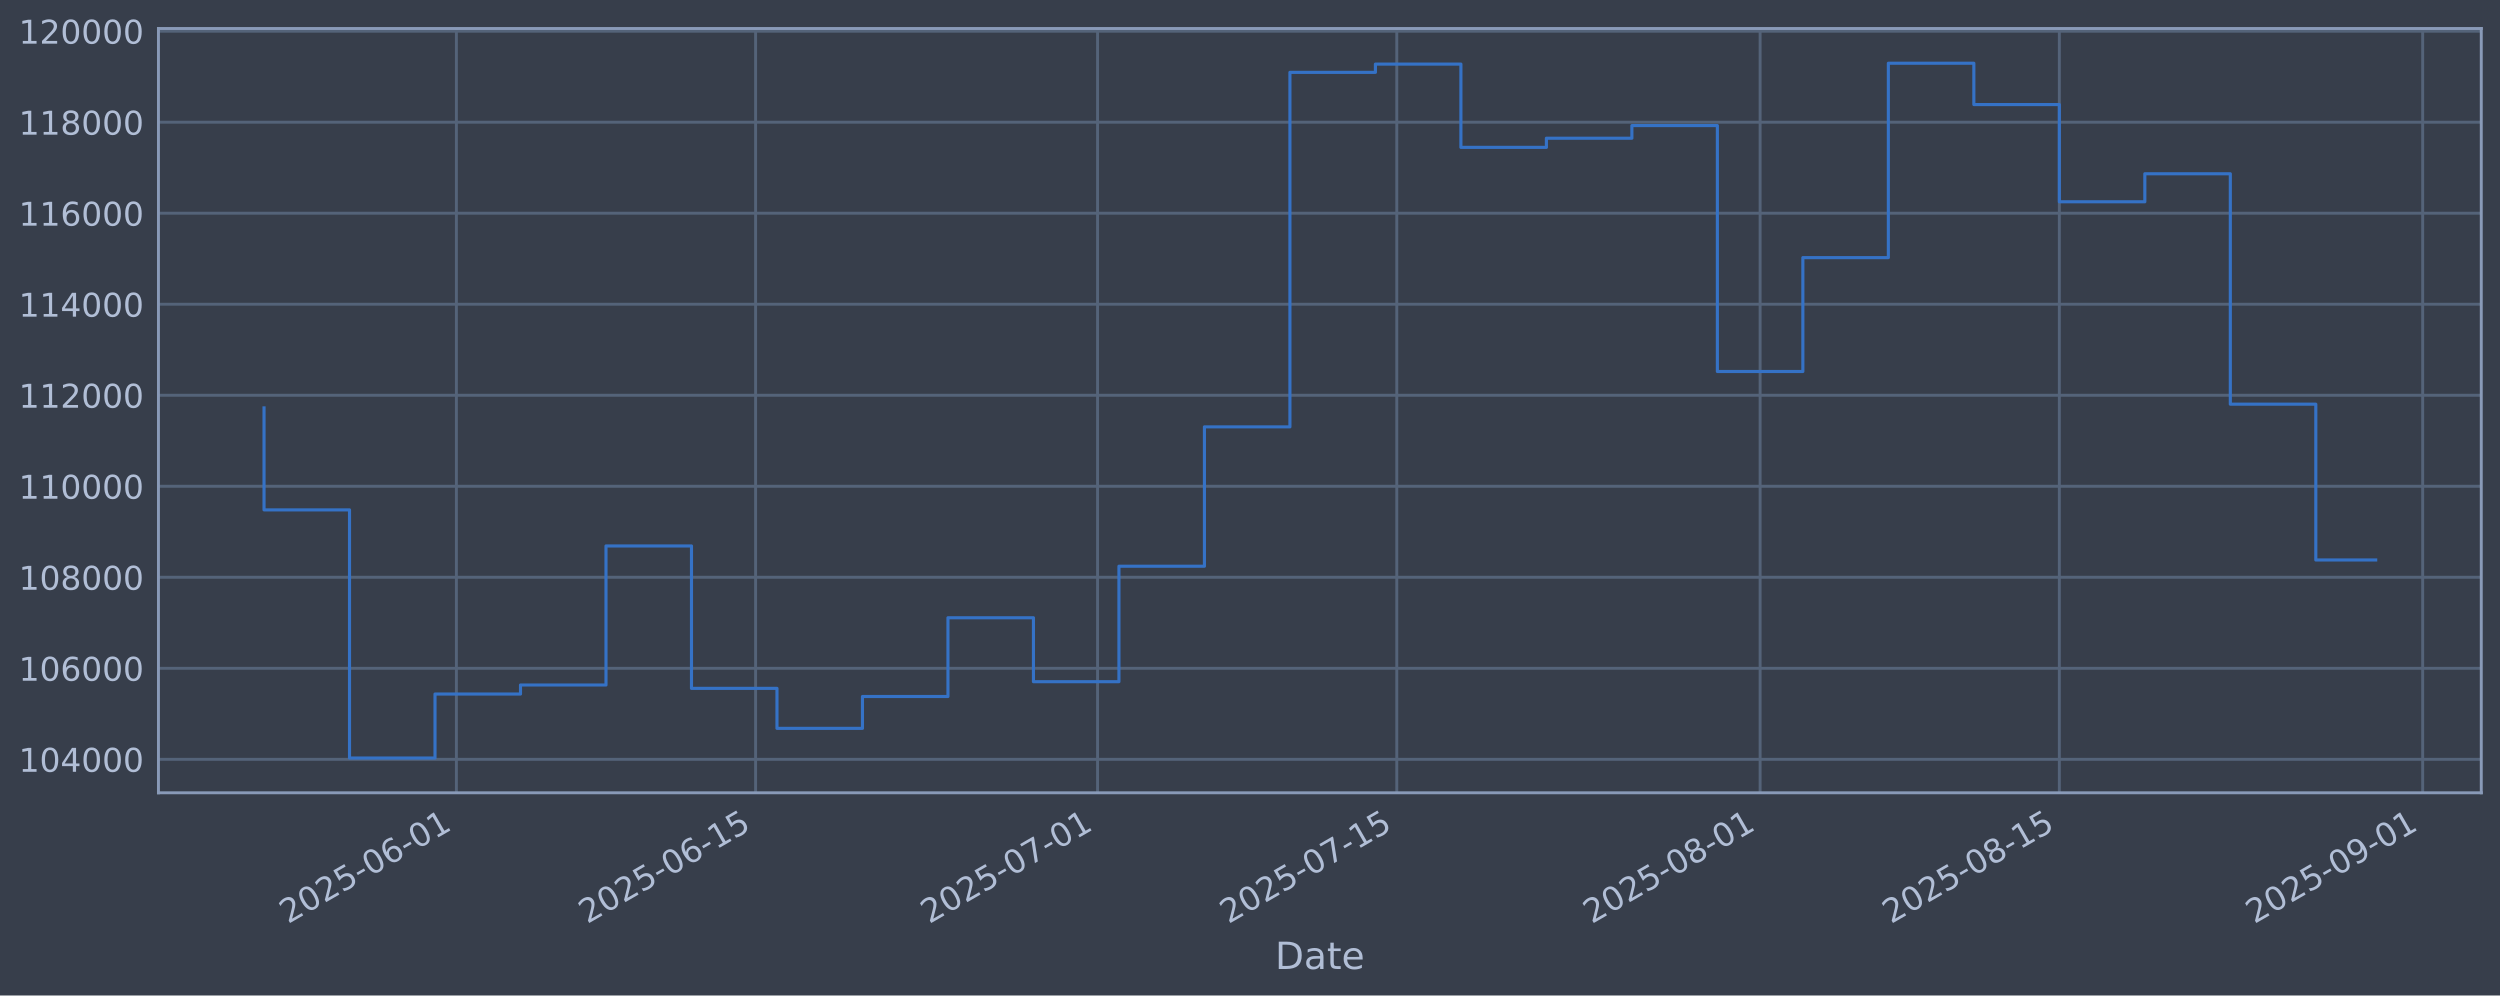
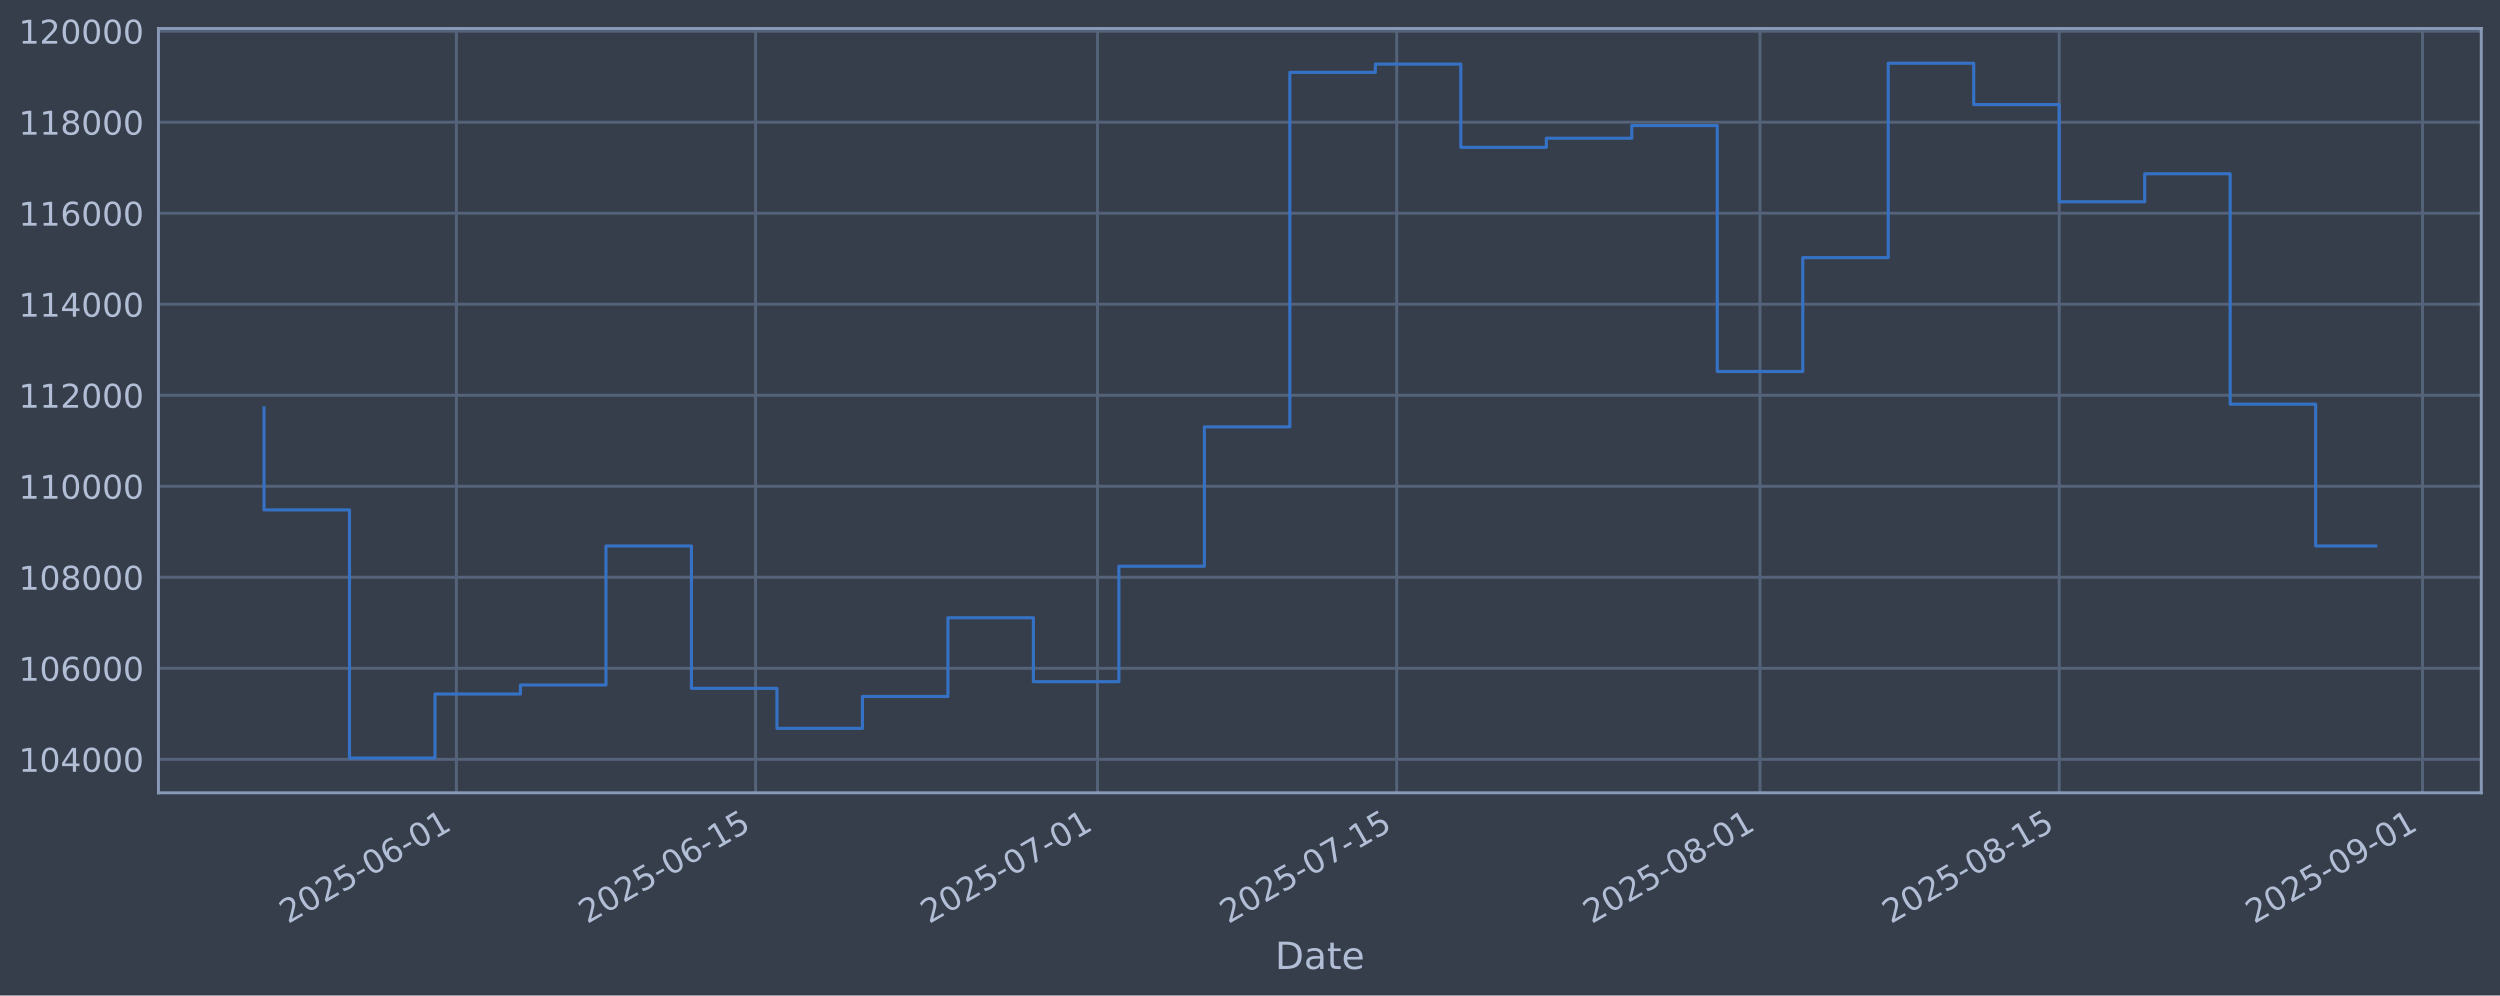
<svg xmlns="http://www.w3.org/2000/svg" xmlns:xlink="http://www.w3.org/1999/xlink" width="960.9pt" height="382.628pt" viewBox="0 0 960.9 382.628" version="1.1">
  <defs>
    <style type="text/css">*{stroke-linejoin: round; stroke-linecap: butt}</style>
  </defs>
  <g id="figure_1">
    <g id="patch_1">
      <path d="M 0 382.628  L 960.9 382.628  L 960.9 0  L 0 0  z " style="fill: #373e4b" />
    </g>
    <g id="axes_1">
      <g id="patch_2">
        <path d="M 60.901 304.718  L 953.701 304.718  L 953.701 10.958  L 60.901 10.958  z " style="fill: #373e4b" />
      </g>
      <g id="matplotlib.axis_1">
        <g id="xtick_1">
          <g id="line2d_1">
-             <path d="M 175.416 304.718  L 175.416 10.958  " clip-path="url(#p25725821bf)" style="fill: none; stroke: #546379; stroke-width: 1.12; stroke-linecap: square" />
+             <path d="M 175.41 304.718  L 175.41 10.958  " clip-path="url(#p0a7c877f38)" style="fill: none; stroke: #546379; stroke-width: 1.12; stroke-linecap: square" />
          </g>
          <g id="line2d_2" />
          <g id="text_1">
-             <g style="fill: #b1bed6" transform="translate(110.69 355.2226) rotate(-30) scale(0.126 -0.126)">
+             <g style="fill: #b1bed6" transform="translate(110.6846 355.2226) rotate(-30) scale(0.126 -0.126)">
              <defs>
                <path id="DejaVuSans-32" d="M 1228 531  L 3431 531  L 3431 0  L 469 0  L 469 531  Q 828 903 1448 1529  Q 2069 2156 2228 2338  Q 2531 2678 2651 2914  Q 2772 3150 2772 3378  Q 2772 3750 2511 3984  Q 2250 4219 1831 4219  Q 1534 4219 1204 4116  Q 875 4013 500 3803  L 500 4441  Q 881 4594 1212 4672  Q 1544 4750 1819 4750  Q 2544 4750 2975 4387  Q 3406 4025 3406 3419  Q 3406 3131 3298 2873  Q 3191 2616 2906 2266  Q 2828 2175 2409 1742  Q 1991 1309 1228 531  z " transform="scale(0.015625)" />
                <path id="DejaVuSans-30" d="M 2034 4250  Q 1547 4250 1301 3770  Q 1056 3291 1056 2328  Q 1056 1369 1301 889  Q 1547 409 2034 409  Q 2525 409 2770 889  Q 3016 1369 3016 2328  Q 3016 3291 2770 3770  Q 2525 4250 2034 4250  z M 2034 4750  Q 2819 4750 3233 4129  Q 3647 3509 3647 2328  Q 3647 1150 3233 529  Q 2819 -91 2034 -91  Q 1250 -91 836 529  Q 422 1150 422 2328  Q 422 3509 836 4129  Q 1250 4750 2034 4750  z " transform="scale(0.015625)" />
                <path id="DejaVuSans-35" d="M 691 4666  L 3169 4666  L 3169 4134  L 1269 4134  L 1269 2991  Q 1406 3038 1543 3061  Q 1681 3084 1819 3084  Q 2600 3084 3056 2656  Q 3513 2228 3513 1497  Q 3513 744 3044 326  Q 2575 -91 1722 -91  Q 1428 -91 1123 -41  Q 819 9 494 109  L 494 744  Q 775 591 1075 516  Q 1375 441 1709 441  Q 2250 441 2565 725  Q 2881 1009 2881 1497  Q 2881 1984 2565 2268  Q 2250 2553 1709 2553  Q 1456 2553 1204 2497  Q 953 2441 691 2322  L 691 4666  z " transform="scale(0.015625)" />
                <path id="DejaVuSans-2d" d="M 313 2009  L 1997 2009  L 1997 1497  L 313 1497  L 313 2009  z " transform="scale(0.015625)" />
                <path id="DejaVuSans-36" d="M 2113 2584  Q 1688 2584 1439 2293  Q 1191 2003 1191 1497  Q 1191 994 1439 701  Q 1688 409 2113 409  Q 2538 409 2786 701  Q 3034 994 3034 1497  Q 3034 2003 2786 2293  Q 2538 2584 2113 2584  z M 3366 4563  L 3366 3988  Q 3128 4100 2886 4159  Q 2644 4219 2406 4219  Q 1781 4219 1451 3797  Q 1122 3375 1075 2522  Q 1259 2794 1537 2939  Q 1816 3084 2150 3084  Q 2853 3084 3261 2657  Q 3669 2231 3669 1497  Q 3669 778 3244 343  Q 2819 -91 2113 -91  Q 1303 -91 875 529  Q 447 1150 447 2328  Q 447 3434 972 4092  Q 1497 4750 2381 4750  Q 2619 4750 2861 4703  Q 3103 4656 3366 4563  z " transform="scale(0.015625)" />
                <path id="DejaVuSans-31" d="M 794 531  L 1825 531  L 1825 4091  L 703 3866  L 703 4441  L 1819 4666  L 2450 4666  L 2450 531  L 3481 531  L 3481 0  L 794 0  L 794 531  z " transform="scale(0.015625)" />
              </defs>
              <use xlink:href="#DejaVuSans-32" />
              <use xlink:href="#DejaVuSans-30" transform="translate(63.62305 0)" />
              <use xlink:href="#DejaVuSans-32" transform="translate(127.2461 0)" />
              <use xlink:href="#DejaVuSans-35" transform="translate(190.8691 0)" />
              <use xlink:href="#DejaVuSans-2d" transform="translate(254.4922 0)" />
              <use xlink:href="#DejaVuSans-30" transform="translate(290.5762 0)" />
              <use xlink:href="#DejaVuSans-36" transform="translate(354.1992 0)" />
              <use xlink:href="#DejaVuSans-2d" transform="translate(417.8223 0)" />
              <use xlink:href="#DejaVuSans-30" transform="translate(453.9062 0)" />
              <use xlink:href="#DejaVuSans-31" transform="translate(517.5293 0)" />
            </g>
          </g>
        </g>
        <g id="xtick_2">
          <g id="line2d_3">
-             <path d="M 290.423 304.718  L 290.423 10.958  " clip-path="url(#p25725821bf)" style="fill: none; stroke: #546379; stroke-width: 1.12; stroke-linecap: square" />
+             <path d="M 290.409 304.718  L 290.409 10.958  " clip-path="url(#p0a7c877f38)" style="fill: none; stroke: #546379; stroke-width: 1.12; stroke-linecap: square" />
          </g>
          <g id="line2d_4" />
          <g id="text_2">
-             <g style="fill: #b1bed6" transform="translate(225.6973 355.2226) rotate(-30) scale(0.126 -0.126)">
+             <g style="fill: #b1bed6" transform="translate(225.6834 355.2226) rotate(-30) scale(0.126 -0.126)">
              <use xlink:href="#DejaVuSans-32" />
              <use xlink:href="#DejaVuSans-30" transform="translate(63.62305 0)" />
              <use xlink:href="#DejaVuSans-32" transform="translate(127.2461 0)" />
              <use xlink:href="#DejaVuSans-35" transform="translate(190.8691 0)" />
              <use xlink:href="#DejaVuSans-2d" transform="translate(254.4922 0)" />
              <use xlink:href="#DejaVuSans-30" transform="translate(290.5762 0)" />
              <use xlink:href="#DejaVuSans-36" transform="translate(354.1992 0)" />
              <use xlink:href="#DejaVuSans-2d" transform="translate(417.8223 0)" />
              <use xlink:href="#DejaVuSans-31" transform="translate(453.9062 0)" />
              <use xlink:href="#DejaVuSans-35" transform="translate(517.5293 0)" />
            </g>
          </g>
        </g>
        <g id="xtick_3">
          <g id="line2d_5">
-             <path d="M 421.86 304.718  L 421.86 10.958  " clip-path="url(#p25725821bf)" style="fill: none; stroke: #546379; stroke-width: 1.12; stroke-linecap: square" />
+             <path d="M 421.836 304.718  L 421.836 10.958  " clip-path="url(#p0a7c877f38)" style="fill: none; stroke: #546379; stroke-width: 1.12; stroke-linecap: square" />
          </g>
          <g id="line2d_6" />
          <g id="text_3">
-             <g style="fill: #b1bed6" transform="translate(357.1342 355.2226) rotate(-30) scale(0.126 -0.126)">
+             <g style="fill: #b1bed6" transform="translate(357.1106 355.2226) rotate(-30) scale(0.126 -0.126)">
              <defs>
                <path id="DejaVuSans-37" d="M 525 4666  L 3525 4666  L 3525 4397  L 1831 0  L 1172 0  L 2766 4134  L 525 4134  L 525 4666  z " transform="scale(0.015625)" />
              </defs>
              <use xlink:href="#DejaVuSans-32" />
              <use xlink:href="#DejaVuSans-30" transform="translate(63.62305 0)" />
              <use xlink:href="#DejaVuSans-32" transform="translate(127.2461 0)" />
              <use xlink:href="#DejaVuSans-35" transform="translate(190.8691 0)" />
              <use xlink:href="#DejaVuSans-2d" transform="translate(254.4922 0)" />
              <use xlink:href="#DejaVuSans-30" transform="translate(290.5762 0)" />
              <use xlink:href="#DejaVuSans-37" transform="translate(354.1992 0)" />
              <use xlink:href="#DejaVuSans-2d" transform="translate(417.8223 0)" />
              <use xlink:href="#DejaVuSans-30" transform="translate(453.9062 0)" />
              <use xlink:href="#DejaVuSans-31" transform="translate(517.5293 0)" />
            </g>
          </g>
        </g>
        <g id="xtick_4">
          <g id="line2d_7">
-             <path d="M 536.867 304.718  L 536.867 10.958  " clip-path="url(#p25725821bf)" style="fill: none; stroke: #546379; stroke-width: 1.12; stroke-linecap: square" />
+             <path d="M 536.835 304.718  L 536.835 10.958  " clip-path="url(#p0a7c877f38)" style="fill: none; stroke: #546379; stroke-width: 1.12; stroke-linecap: square" />
          </g>
          <g id="line2d_8" />
          <g id="text_4">
-             <g style="fill: #b1bed6" transform="translate(472.1414 355.2226) rotate(-30) scale(0.126 -0.126)">
+             <g style="fill: #b1bed6" transform="translate(472.1094 355.2226) rotate(-30) scale(0.126 -0.126)">
              <use xlink:href="#DejaVuSans-32" />
              <use xlink:href="#DejaVuSans-30" transform="translate(63.62305 0)" />
              <use xlink:href="#DejaVuSans-32" transform="translate(127.2461 0)" />
              <use xlink:href="#DejaVuSans-35" transform="translate(190.8691 0)" />
              <use xlink:href="#DejaVuSans-2d" transform="translate(254.4922 0)" />
              <use xlink:href="#DejaVuSans-30" transform="translate(290.5762 0)" />
              <use xlink:href="#DejaVuSans-37" transform="translate(354.1992 0)" />
              <use xlink:href="#DejaVuSans-2d" transform="translate(417.8223 0)" />
              <use xlink:href="#DejaVuSans-31" transform="translate(453.9062 0)" />
              <use xlink:href="#DejaVuSans-35" transform="translate(517.5293 0)" />
            </g>
          </g>
        </g>
        <g id="xtick_5">
          <g id="line2d_9">
-             <path d="M 676.519 304.718  L 676.519 10.958  " clip-path="url(#p25725821bf)" style="fill: none; stroke: #546379; stroke-width: 1.12; stroke-linecap: square" />
+             <path d="M 676.476 304.718  L 676.476 10.958  " clip-path="url(#p0a7c877f38)" style="fill: none; stroke: #546379; stroke-width: 1.12; stroke-linecap: square" />
          </g>
          <g id="line2d_10" />
          <g id="text_5">
-             <g style="fill: #b1bed6" transform="translate(611.7931 355.2226) rotate(-30) scale(0.126 -0.126)">
+             <g style="fill: #b1bed6" transform="translate(611.7508 355.2226) rotate(-30) scale(0.126 -0.126)">
              <defs>
                <path id="DejaVuSans-38" d="M 2034 2216  Q 1584 2216 1326 1975  Q 1069 1734 1069 1313  Q 1069 891 1326 650  Q 1584 409 2034 409  Q 2484 409 2743 651  Q 3003 894 3003 1313  Q 3003 1734 2745 1975  Q 2488 2216 2034 2216  z M 1403 2484  Q 997 2584 770 2862  Q 544 3141 544 3541  Q 544 4100 942 4425  Q 1341 4750 2034 4750  Q 2731 4750 3128 4425  Q 3525 4100 3525 3541  Q 3525 3141 3298 2862  Q 3072 2584 2669 2484  Q 3125 2378 3379 2068  Q 3634 1759 3634 1313  Q 3634 634 3220 271  Q 2806 -91 2034 -91  Q 1263 -91 848 271  Q 434 634 434 1313  Q 434 1759 690 2068  Q 947 2378 1403 2484  z M 1172 3481  Q 1172 3119 1398 2916  Q 1625 2713 2034 2713  Q 2441 2713 2670 2916  Q 2900 3119 2900 3481  Q 2900 3844 2670 4047  Q 2441 4250 2034 4250  Q 1625 4250 1398 4047  Q 1172 3844 1172 3481  z " transform="scale(0.015625)" />
              </defs>
              <use xlink:href="#DejaVuSans-32" />
              <use xlink:href="#DejaVuSans-30" transform="translate(63.62305 0)" />
              <use xlink:href="#DejaVuSans-32" transform="translate(127.2461 0)" />
              <use xlink:href="#DejaVuSans-35" transform="translate(190.8691 0)" />
              <use xlink:href="#DejaVuSans-2d" transform="translate(254.4922 0)" />
              <use xlink:href="#DejaVuSans-30" transform="translate(290.5762 0)" />
              <use xlink:href="#DejaVuSans-38" transform="translate(354.1992 0)" />
              <use xlink:href="#DejaVuSans-2d" transform="translate(417.8223 0)" />
              <use xlink:href="#DejaVuSans-30" transform="translate(453.9062 0)" />
              <use xlink:href="#DejaVuSans-31" transform="translate(517.5293 0)" />
            </g>
          </g>
        </g>
        <g id="xtick_6">
          <g id="line2d_11">
-             <path d="M 791.526 304.718  L 791.526 10.958  " clip-path="url(#p25725821bf)" style="fill: none; stroke: #546379; stroke-width: 1.12; stroke-linecap: square" />
+             <path d="M 791.475 304.718  L 791.475 10.958  " clip-path="url(#p0a7c877f38)" style="fill: none; stroke: #546379; stroke-width: 1.12; stroke-linecap: square" />
          </g>
          <g id="line2d_12" />
          <g id="text_6">
-             <g style="fill: #b1bed6" transform="translate(726.8004 355.2226) rotate(-30) scale(0.126 -0.126)">
+             <g style="fill: #b1bed6" transform="translate(726.7496 355.2226) rotate(-30) scale(0.126 -0.126)">
              <use xlink:href="#DejaVuSans-32" />
              <use xlink:href="#DejaVuSans-30" transform="translate(63.62305 0)" />
              <use xlink:href="#DejaVuSans-32" transform="translate(127.2461 0)" />
              <use xlink:href="#DejaVuSans-35" transform="translate(190.8691 0)" />
              <use xlink:href="#DejaVuSans-2d" transform="translate(254.4922 0)" />
              <use xlink:href="#DejaVuSans-30" transform="translate(290.5762 0)" />
              <use xlink:href="#DejaVuSans-38" transform="translate(354.1992 0)" />
              <use xlink:href="#DejaVuSans-2d" transform="translate(417.8223 0)" />
              <use xlink:href="#DejaVuSans-31" transform="translate(453.9062 0)" />
              <use xlink:href="#DejaVuSans-35" transform="translate(517.5293 0)" />
            </g>
          </g>
        </g>
        <g id="xtick_7">
          <g id="line2d_13">
-             <path d="M 931.178 304.718  L 931.178 10.958  " clip-path="url(#p25725821bf)" style="fill: none; stroke: #546379; stroke-width: 1.12; stroke-linecap: square" />
+             <path d="M 931.116 304.718  L 931.116 10.958  " clip-path="url(#p0a7c877f38)" style="fill: none; stroke: #546379; stroke-width: 1.12; stroke-linecap: square" />
          </g>
          <g id="line2d_14" />
          <g id="text_7">
-             <g style="fill: #b1bed6" transform="translate(866.452 355.2226) rotate(-30) scale(0.126 -0.126)">
+             <g style="fill: #b1bed6" transform="translate(866.3909 355.2226) rotate(-30) scale(0.126 -0.126)">
              <defs>
                <path id="DejaVuSans-39" d="M 703 97  L 703 672  Q 941 559 1184 500  Q 1428 441 1663 441  Q 2288 441 2617 861  Q 2947 1281 2994 2138  Q 2813 1869 2534 1725  Q 2256 1581 1919 1581  Q 1219 1581 811 2004  Q 403 2428 403 3163  Q 403 3881 828 4315  Q 1253 4750 1959 4750  Q 2769 4750 3195 4129  Q 3622 3509 3622 2328  Q 3622 1225 3098 567  Q 2575 -91 1691 -91  Q 1453 -91 1209 -44  Q 966 3 703 97  z M 1959 2075  Q 2384 2075 2632 2365  Q 2881 2656 2881 3163  Q 2881 3666 2632 3958  Q 2384 4250 1959 4250  Q 1534 4250 1286 3958  Q 1038 3666 1038 3163  Q 1038 2656 1286 2365  Q 1534 2075 1959 2075  z " transform="scale(0.015625)" />
              </defs>
              <use xlink:href="#DejaVuSans-32" />
              <use xlink:href="#DejaVuSans-30" transform="translate(63.62305 0)" />
              <use xlink:href="#DejaVuSans-32" transform="translate(127.2461 0)" />
              <use xlink:href="#DejaVuSans-35" transform="translate(190.8691 0)" />
              <use xlink:href="#DejaVuSans-2d" transform="translate(254.4922 0)" />
              <use xlink:href="#DejaVuSans-30" transform="translate(290.5762 0)" />
              <use xlink:href="#DejaVuSans-39" transform="translate(354.1992 0)" />
              <use xlink:href="#DejaVuSans-2d" transform="translate(417.8223 0)" />
              <use xlink:href="#DejaVuSans-30" transform="translate(453.9062 0)" />
              <use xlink:href="#DejaVuSans-31" transform="translate(517.5293 0)" />
            </g>
          </g>
        </g>
        <g id="text_8">
          <g style="fill: #b1bed6" transform="translate(490.0914 372.4337) scale(0.144 -0.144)">
            <defs>
              <path id="DejaVuSans-44" d="M 1259 4147  L 1259 519  L 2022 519  Q 2988 519 3436 956  Q 3884 1394 3884 2338  Q 3884 3275 3436 3711  Q 2988 4147 2022 4147  L 1259 4147  z M 628 4666  L 1925 4666  Q 3281 4666 3915 4102  Q 4550 3538 4550 2338  Q 4550 1131 3912 565  Q 3275 0 1925 0  L 628 0  L 628 4666  z " transform="scale(0.015625)" />
              <path id="DejaVuSans-61" d="M 2194 1759  Q 1497 1759 1228 1600  Q 959 1441 959 1056  Q 959 750 1161 570  Q 1363 391 1709 391  Q 2188 391 2477 730  Q 2766 1069 2766 1631  L 2766 1759  L 2194 1759  z M 3341 1997  L 3341 0  L 2766 0  L 2766 531  Q 2569 213 2275 61  Q 1981 -91 1556 -91  Q 1019 -91 701 211  Q 384 513 384 1019  Q 384 1609 779 1909  Q 1175 2209 1959 2209  L 2766 2209  L 2766 2266  Q 2766 2663 2505 2880  Q 2244 3097 1772 3097  Q 1472 3097 1187 3025  Q 903 2953 641 2809  L 641 3341  Q 956 3463 1253 3523  Q 1550 3584 1831 3584  Q 2591 3584 2966 3190  Q 3341 2797 3341 1997  z " transform="scale(0.015625)" />
              <path id="DejaVuSans-74" d="M 1172 4494  L 1172 3500  L 2356 3500  L 2356 3053  L 1172 3053  L 1172 1153  Q 1172 725 1289 603  Q 1406 481 1766 481  L 2356 481  L 2356 0  L 1766 0  Q 1100 0 847 248  Q 594 497 594 1153  L 594 3053  L 172 3053  L 172 3500  L 594 3500  L 594 4494  L 1172 4494  z " transform="scale(0.015625)" />
              <path id="DejaVuSans-65" d="M 3597 1894  L 3597 1613  L 953 1613  Q 991 1019 1311 708  Q 1631 397 2203 397  Q 2534 397 2845 478  Q 3156 559 3463 722  L 3463 178  Q 3153 47 2828 -22  Q 2503 -91 2169 -91  Q 1331 -91 842 396  Q 353 884 353 1716  Q 353 2575 817 3079  Q 1281 3584 2069 3584  Q 2775 3584 3186 3129  Q 3597 2675 3597 1894  z M 3022 2063  Q 3016 2534 2758 2815  Q 2500 3097 2075 3097  Q 1594 3097 1305 2825  Q 1016 2553 972 2059  L 3022 2063  z " transform="scale(0.015625)" />
            </defs>
            <use xlink:href="#DejaVuSans-44" />
            <use xlink:href="#DejaVuSans-61" transform="translate(77.00195 0)" />
            <use xlink:href="#DejaVuSans-74" transform="translate(138.2812 0)" />
            <use xlink:href="#DejaVuSans-65" transform="translate(177.4902 0)" />
          </g>
        </g>
      </g>
      <g id="matplotlib.axis_2">
        <g id="ytick_1">
          <g id="line2d_15">
-             <path d="M 60.901 291.85  L 953.701 291.85  " clip-path="url(#p25725821bf)" style="fill: none; stroke: #546379; stroke-width: 1.12; stroke-linecap: square" />
+             <path d="M 60.901 291.85  L 953.701 291.85  " clip-path="url(#p0a7c877f38)" style="fill: none; stroke: #546379; stroke-width: 1.12; stroke-linecap: square" />
          </g>
          <g id="line2d_16" />
          <g id="text_9">
            <g style="fill: #b1bed6" transform="translate(7.2 296.6367) scale(0.126 -0.126)">
              <defs>
                <path id="DejaVuSans-34" d="M 2419 4116  L 825 1625  L 2419 1625  L 2419 4116  z M 2253 4666  L 3047 4666  L 3047 1625  L 3713 1625  L 3713 1100  L 3047 1100  L 3047 0  L 2419 0  L 2419 1100  L 313 1100  L 313 1709  L 2253 4666  z " transform="scale(0.015625)" />
              </defs>
              <use xlink:href="#DejaVuSans-31" />
              <use xlink:href="#DejaVuSans-30" transform="translate(63.62305 0)" />
              <use xlink:href="#DejaVuSans-34" transform="translate(127.2461 0)" />
              <use xlink:href="#DejaVuSans-30" transform="translate(190.8691 0)" />
              <use xlink:href="#DejaVuSans-30" transform="translate(254.4922 0)" />
              <use xlink:href="#DejaVuSans-30" transform="translate(318.1152 0)" />
            </g>
          </g>
        </g>
        <g id="ytick_2">
          <g id="line2d_17">
-             <path d="M 60.901 256.867  L 953.701 256.867  " clip-path="url(#p25725821bf)" style="fill: none; stroke: #546379; stroke-width: 1.12; stroke-linecap: square" />
+             <path d="M 60.901 256.867  L 953.701 256.867  " clip-path="url(#p0a7c877f38)" style="fill: none; stroke: #546379; stroke-width: 1.12; stroke-linecap: square" />
          </g>
          <g id="line2d_18" />
          <g id="text_10">
            <g style="fill: #b1bed6" transform="translate(7.2 261.6538) scale(0.126 -0.126)">
              <use xlink:href="#DejaVuSans-31" />
              <use xlink:href="#DejaVuSans-30" transform="translate(63.62305 0)" />
              <use xlink:href="#DejaVuSans-36" transform="translate(127.2461 0)" />
              <use xlink:href="#DejaVuSans-30" transform="translate(190.8691 0)" />
              <use xlink:href="#DejaVuSans-30" transform="translate(254.4922 0)" />
              <use xlink:href="#DejaVuSans-30" transform="translate(318.1152 0)" />
            </g>
          </g>
        </g>
        <g id="ytick_3">
          <g id="line2d_19">
-             <path d="M 60.901 221.884  L 953.701 221.884  " clip-path="url(#p25725821bf)" style="fill: none; stroke: #546379; stroke-width: 1.12; stroke-linecap: square" />
+             <path d="M 60.901 221.884  L 953.701 221.884  " clip-path="url(#p0a7c877f38)" style="fill: none; stroke: #546379; stroke-width: 1.12; stroke-linecap: square" />
          </g>
          <g id="line2d_20" />
          <g id="text_11">
            <g style="fill: #b1bed6" transform="translate(7.2 226.671) scale(0.126 -0.126)">
              <use xlink:href="#DejaVuSans-31" />
              <use xlink:href="#DejaVuSans-30" transform="translate(63.62305 0)" />
              <use xlink:href="#DejaVuSans-38" transform="translate(127.2461 0)" />
              <use xlink:href="#DejaVuSans-30" transform="translate(190.8691 0)" />
              <use xlink:href="#DejaVuSans-30" transform="translate(254.4922 0)" />
              <use xlink:href="#DejaVuSans-30" transform="translate(318.1152 0)" />
            </g>
          </g>
        </g>
        <g id="ytick_4">
          <g id="line2d_21">
-             <path d="M 60.901 186.901  L 953.701 186.901  " clip-path="url(#p25725821bf)" style="fill: none; stroke: #546379; stroke-width: 1.12; stroke-linecap: square" />
+             <path d="M 60.901 186.901  L 953.701 186.901  " clip-path="url(#p0a7c877f38)" style="fill: none; stroke: #546379; stroke-width: 1.12; stroke-linecap: square" />
          </g>
          <g id="line2d_22" />
          <g id="text_12">
            <g style="fill: #b1bed6" transform="translate(7.2 191.6882) scale(0.126 -0.126)">
              <use xlink:href="#DejaVuSans-31" />
              <use xlink:href="#DejaVuSans-31" transform="translate(63.62305 0)" />
              <use xlink:href="#DejaVuSans-30" transform="translate(127.2461 0)" />
              <use xlink:href="#DejaVuSans-30" transform="translate(190.8691 0)" />
              <use xlink:href="#DejaVuSans-30" transform="translate(254.4922 0)" />
              <use xlink:href="#DejaVuSans-30" transform="translate(318.1152 0)" />
            </g>
          </g>
        </g>
        <g id="ytick_5">
          <g id="line2d_23">
-             <path d="M 60.901 151.918  L 953.701 151.918  " clip-path="url(#p25725821bf)" style="fill: none; stroke: #546379; stroke-width: 1.12; stroke-linecap: square" />
+             <path d="M 60.901 151.918  L 953.701 151.918  " clip-path="url(#p0a7c877f38)" style="fill: none; stroke: #546379; stroke-width: 1.12; stroke-linecap: square" />
          </g>
          <g id="line2d_24" />
          <g id="text_13">
            <g style="fill: #b1bed6" transform="translate(7.2 156.7053) scale(0.126 -0.126)">
              <use xlink:href="#DejaVuSans-31" />
              <use xlink:href="#DejaVuSans-31" transform="translate(63.62305 0)" />
              <use xlink:href="#DejaVuSans-32" transform="translate(127.2461 0)" />
              <use xlink:href="#DejaVuSans-30" transform="translate(190.8691 0)" />
              <use xlink:href="#DejaVuSans-30" transform="translate(254.4922 0)" />
              <use xlink:href="#DejaVuSans-30" transform="translate(318.1152 0)" />
            </g>
          </g>
        </g>
        <g id="ytick_6">
          <g id="line2d_25">
-             <path d="M 60.901 116.936  L 953.701 116.936  " clip-path="url(#p25725821bf)" style="fill: none; stroke: #546379; stroke-width: 1.12; stroke-linecap: square" />
+             <path d="M 60.901 116.936  L 953.701 116.936  " clip-path="url(#p0a7c877f38)" style="fill: none; stroke: #546379; stroke-width: 1.12; stroke-linecap: square" />
          </g>
          <g id="line2d_26" />
          <g id="text_14">
            <g style="fill: #b1bed6" transform="translate(7.2 121.7225) scale(0.126 -0.126)">
              <use xlink:href="#DejaVuSans-31" />
              <use xlink:href="#DejaVuSans-31" transform="translate(63.62305 0)" />
              <use xlink:href="#DejaVuSans-34" transform="translate(127.2461 0)" />
              <use xlink:href="#DejaVuSans-30" transform="translate(190.8691 0)" />
              <use xlink:href="#DejaVuSans-30" transform="translate(254.4922 0)" />
              <use xlink:href="#DejaVuSans-30" transform="translate(318.1152 0)" />
            </g>
          </g>
        </g>
        <g id="ytick_7">
          <g id="line2d_27">
-             <path d="M 60.901 81.953  L 953.701 81.953  " clip-path="url(#p25725821bf)" style="fill: none; stroke: #546379; stroke-width: 1.12; stroke-linecap: square" />
+             <path d="M 60.901 81.953  L 953.701 81.953  " clip-path="url(#p0a7c877f38)" style="fill: none; stroke: #546379; stroke-width: 1.12; stroke-linecap: square" />
          </g>
          <g id="line2d_28" />
          <g id="text_15">
            <g style="fill: #b1bed6" transform="translate(7.2 86.73969) scale(0.126 -0.126)">
              <use xlink:href="#DejaVuSans-31" />
              <use xlink:href="#DejaVuSans-31" transform="translate(63.62305 0)" />
              <use xlink:href="#DejaVuSans-36" transform="translate(127.2461 0)" />
              <use xlink:href="#DejaVuSans-30" transform="translate(190.8691 0)" />
              <use xlink:href="#DejaVuSans-30" transform="translate(254.4922 0)" />
              <use xlink:href="#DejaVuSans-30" transform="translate(318.1152 0)" />
            </g>
          </g>
        </g>
        <g id="ytick_8">
          <g id="line2d_29">
-             <path d="M 60.901 46.97  L 953.701 46.97  " clip-path="url(#p25725821bf)" style="fill: none; stroke: #546379; stroke-width: 1.12; stroke-linecap: square" />
+             <path d="M 60.901 46.97  L 953.701 46.97  " clip-path="url(#p0a7c877f38)" style="fill: none; stroke: #546379; stroke-width: 1.12; stroke-linecap: square" />
          </g>
          <g id="line2d_30" />
          <g id="text_16">
            <g style="fill: #b1bed6" transform="translate(7.2 51.75686) scale(0.126 -0.126)">
              <use xlink:href="#DejaVuSans-31" />
              <use xlink:href="#DejaVuSans-31" transform="translate(63.62305 0)" />
              <use xlink:href="#DejaVuSans-38" transform="translate(127.2461 0)" />
              <use xlink:href="#DejaVuSans-30" transform="translate(190.8691 0)" />
              <use xlink:href="#DejaVuSans-30" transform="translate(254.4922 0)" />
              <use xlink:href="#DejaVuSans-30" transform="translate(318.1152 0)" />
            </g>
          </g>
        </g>
        <g id="ytick_9">
          <g id="line2d_31">
-             <path d="M 60.901 11.987  L 953.701 11.987  " clip-path="url(#p25725821bf)" style="fill: none; stroke: #546379; stroke-width: 1.12; stroke-linecap: square" />
+             <path d="M 60.901 11.987  L 953.701 11.987  " clip-path="url(#p0a7c877f38)" style="fill: none; stroke: #546379; stroke-width: 1.12; stroke-linecap: square" />
          </g>
          <g id="line2d_32" />
          <g id="text_17">
            <g style="fill: #b1bed6" transform="translate(7.2 16.77403) scale(0.126 -0.126)">
              <use xlink:href="#DejaVuSans-31" />
              <use xlink:href="#DejaVuSans-32" transform="translate(63.62305 0)" />
              <use xlink:href="#DejaVuSans-30" transform="translate(127.2461 0)" />
              <use xlink:href="#DejaVuSans-30" transform="translate(190.8691 0)" />
              <use xlink:href="#DejaVuSans-30" transform="translate(254.4922 0)" />
              <use xlink:href="#DejaVuSans-30" transform="translate(318.1152 0)" />
            </g>
          </g>
        </g>
      </g>
      <g id="line2d_33">
-         <path d="M 101.482 156.778  L 101.482 195.974  L 134.342 195.974  L 134.342 291.366  L 167.201 291.366  L 167.201 266.759  L 200.06 266.759  L 200.06 263.286  L 232.919 263.286  L 232.919 209.841  L 265.778 209.841  L 265.778 264.586  L 298.638 264.586  L 298.638 279.95  L 331.497 279.95  L 331.497 267.706  L 364.356 267.706  L 364.356 237.446  L 397.215 237.446  L 397.215 262.012  L 430.074 262.012  L 430.074 217.631  L 462.934 217.631  L 462.934 164.07  L 495.793 164.07  L 495.793 27.81  L 528.652 27.81  L 528.652 24.636  L 561.511 24.636  L 561.511 56.646  L 594.371 56.646  L 594.371 53.121  L 627.23 53.121  L 627.23 48.272  L 660.089 48.272  L 660.089 142.793  L 692.948 142.793  L 692.948 99.016  L 725.807 99.016  L 725.807 24.311  L 758.667 24.311  L 758.667 40.185  L 791.526 40.185  L 791.526 77.56  L 824.385 77.56  L 824.385 66.788  L 857.244 66.788  L 857.244 155.356  L 890.104 155.356  L 890.104 215.233  L 913.119 215.233  " clip-path="url(#p25725821bf)" style="fill: none; stroke: #3572c6; stroke-width: 1.2; stroke-linecap: square" />
+         <path d="M 101.482 156.778  L 101.482 195.974  L 134.339 195.974  L 134.339 291.366  L 167.196 291.366  L 167.196 266.759  L 200.053 266.759  L 200.053 263.286  L 232.91 263.286  L 232.91 209.841  L 265.766 209.841  L 265.766 264.586  L 298.623 264.586  L 298.623 279.95  L 331.48 279.95  L 331.48 267.706  L 364.337 267.706  L 364.337 237.446  L 397.193 237.446  L 397.193 262.012  L 430.05 262.012  L 430.05 217.631  L 462.907 217.631  L 462.907 164.07  L 495.764 164.07  L 495.764 27.81  L 528.621 27.81  L 528.621 24.636  L 561.477 24.636  L 561.477 56.646  L 594.334 56.646  L 594.334 53.121  L 627.191 53.121  L 627.191 48.272  L 660.048 48.272  L 660.048 142.793  L 692.905 142.793  L 692.905 99.016  L 725.761 99.016  L 725.761 24.311  L 758.618 24.311  L 758.618 40.185  L 791.475 40.185  L 791.475 77.56  L 824.332 77.56  L 824.332 66.788  L 857.189 66.788  L 857.189 155.356  L 890.045 155.356  L 890.045 209.839  L 913.119 209.839  " clip-path="url(#p0a7c877f38)" style="fill: none; stroke: #3572c6; stroke-width: 1.2; stroke-linecap: square" />
      </g>
      <g id="patch_3">
        <path d="M 60.901 304.718  L 60.901 10.958  " style="fill: none; stroke: #899ab8; stroke-width: 1.12; stroke-linejoin: miter; stroke-linecap: square" />
      </g>
      <g id="patch_4">
        <path d="M 953.701 304.718  L 953.701 10.958  " style="fill: none; stroke: #899ab8; stroke-width: 1.12; stroke-linejoin: miter; stroke-linecap: square" />
      </g>
      <g id="patch_5">
        <path d="M 60.901 304.718  L 953.701 304.718  " style="fill: none; stroke: #899ab8; stroke-width: 1.12; stroke-linejoin: miter; stroke-linecap: square" />
      </g>
      <g id="patch_6">
        <path d="M 60.901 10.958  L 953.701 10.958  " style="fill: none; stroke: #899ab8; stroke-width: 1.12; stroke-linejoin: miter; stroke-linecap: square" />
      </g>
    </g>
  </g>
  <defs>
-     <clipPath id="p25725821bf">
+     <clipPath id="p0a7c877f38">
      <rect x="60.901" y="10.958" width="892.8" height="293.76" />
    </clipPath>
  </defs>
</svg>
